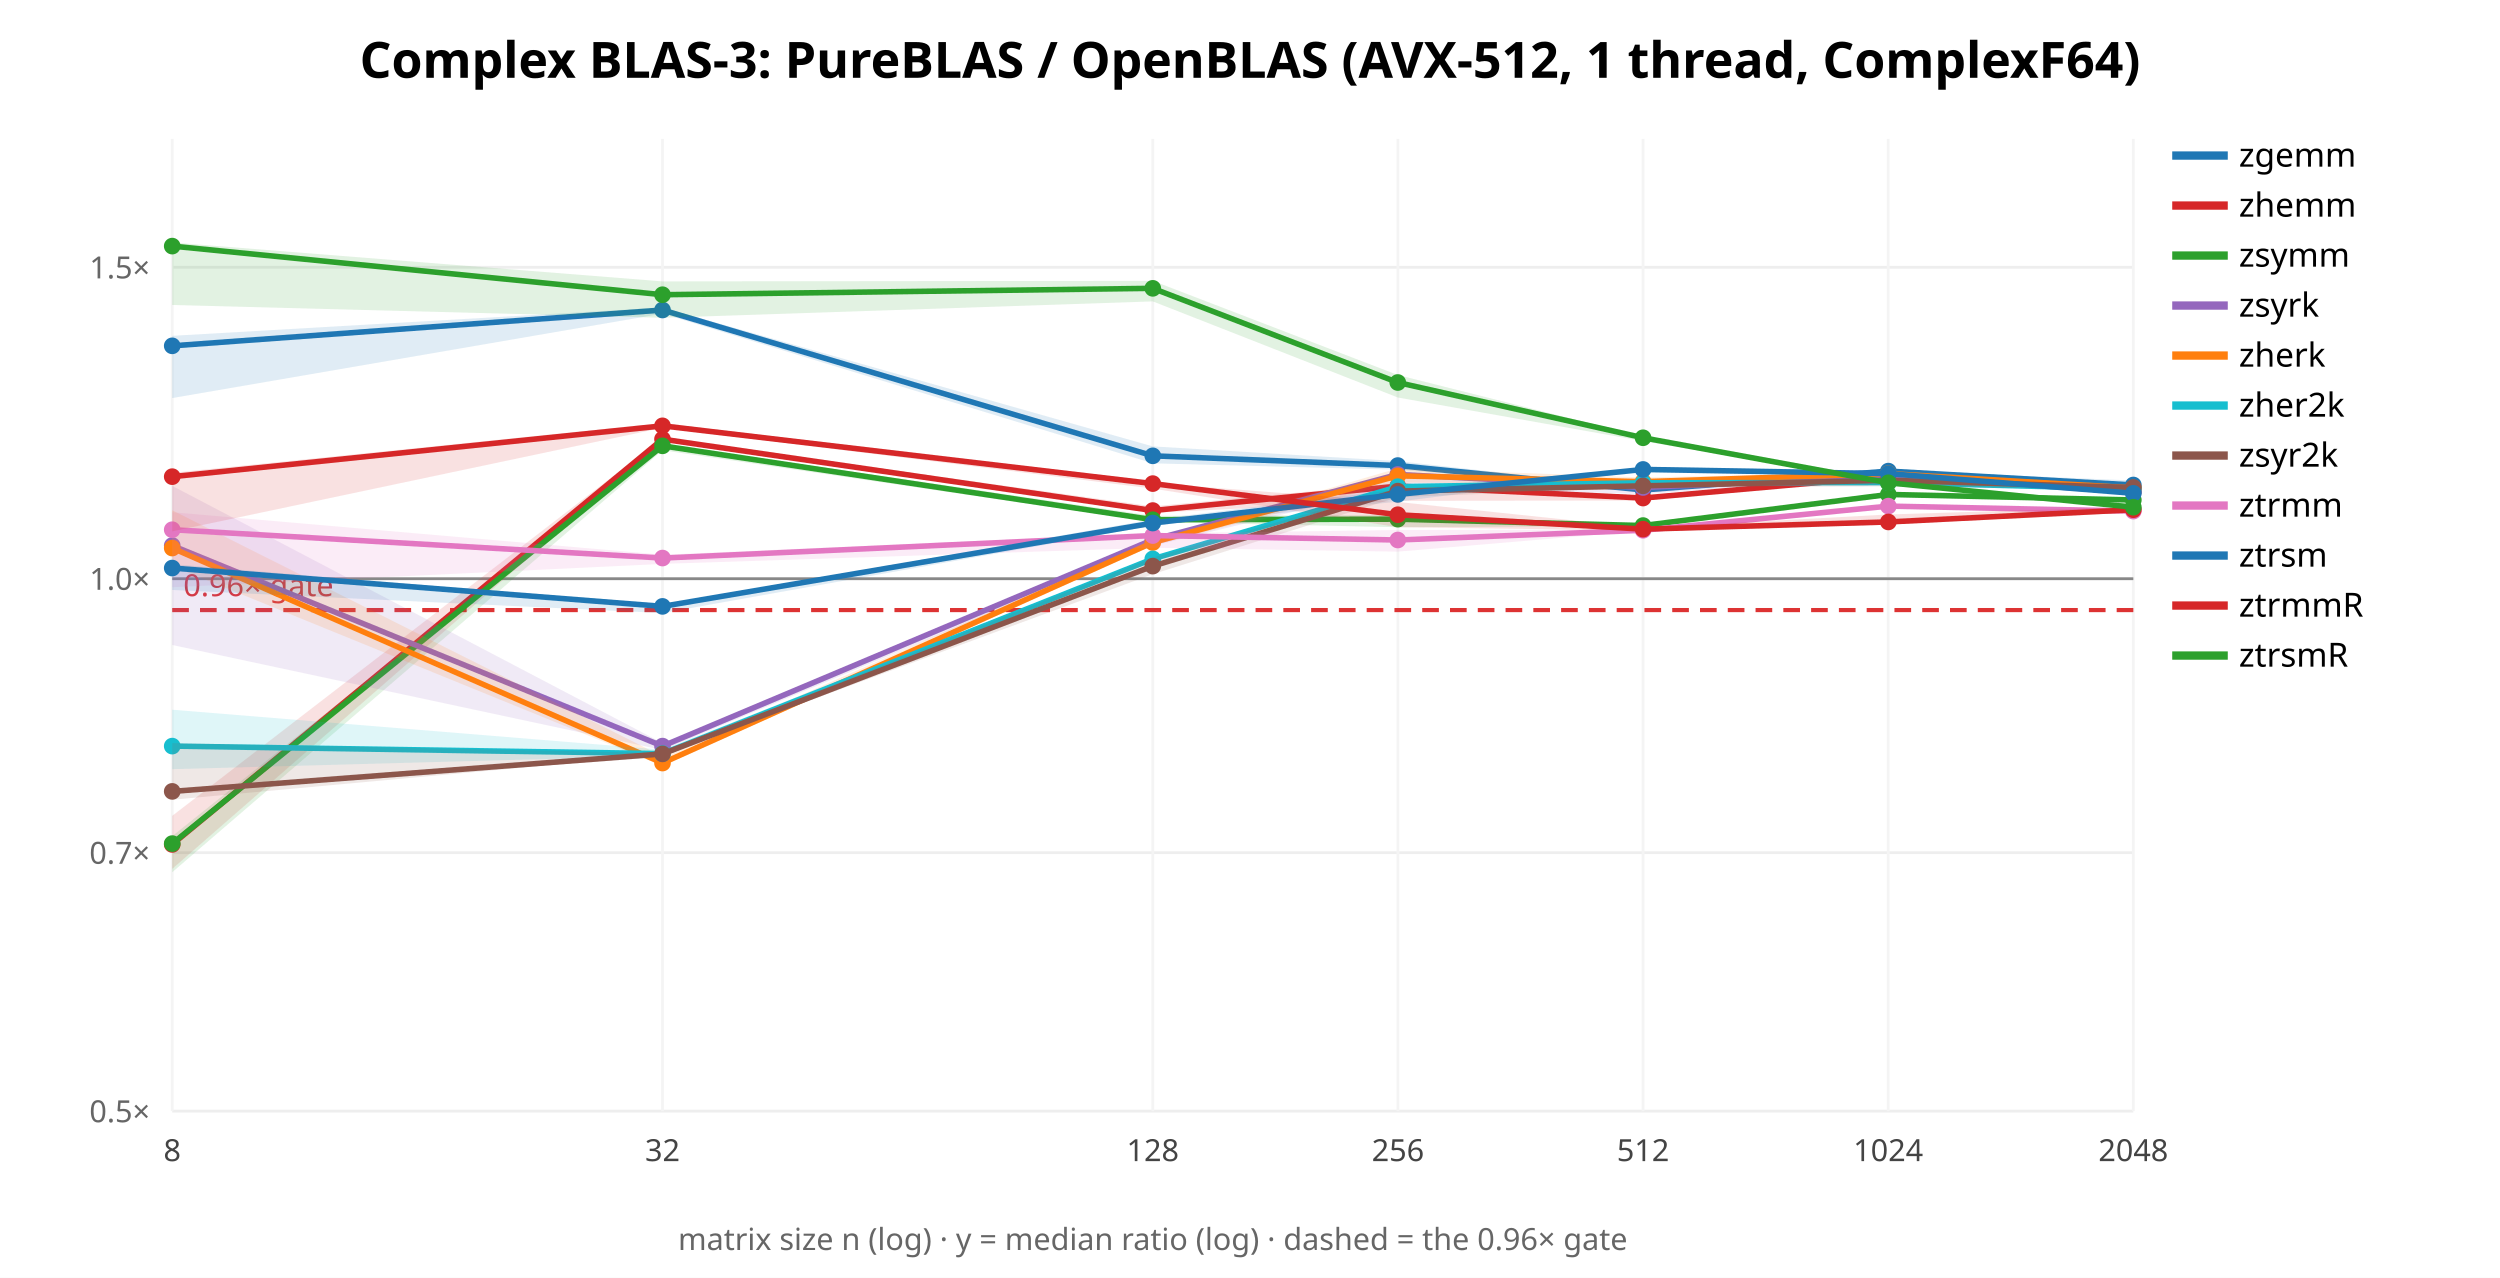
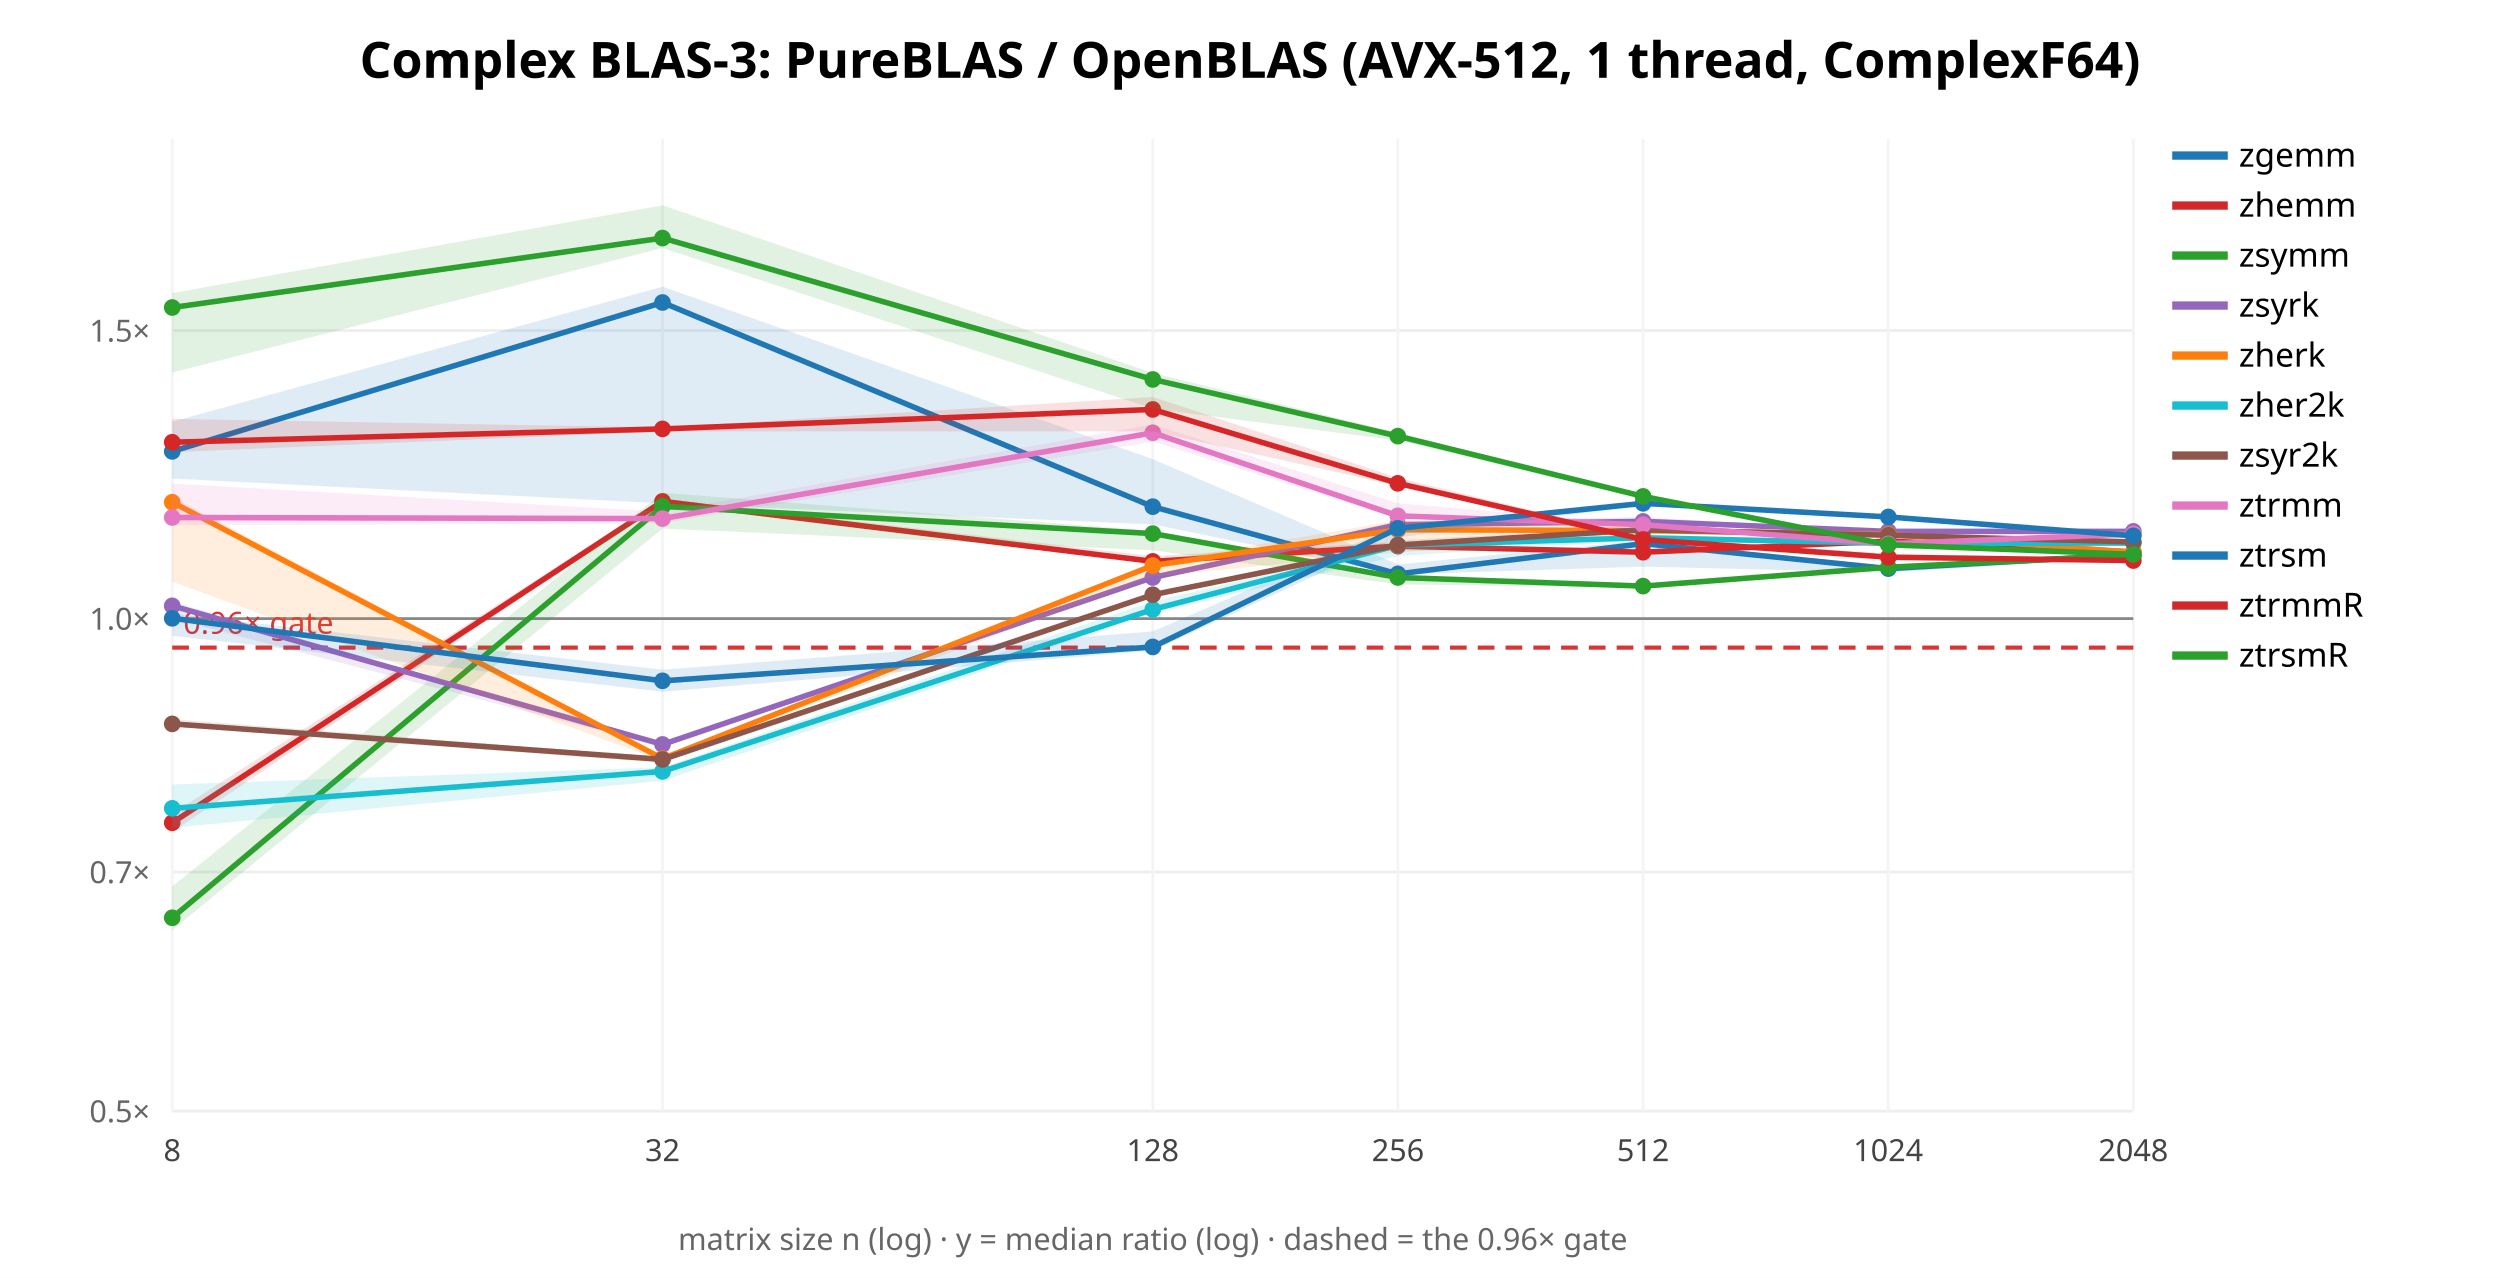
<svg xmlns="http://www.w3.org/2000/svg" width="900" height="460" font-family="sans-serif">
  <rect width="900" height="460" fill="white" />
  <text x="450.0" y="28" text-anchor="middle" font-size="18" font-weight="bold">Complex BLAS-3: PureBLAS / OpenBLAS (AVX-512, 1 thread, ComplexF64)</text>
  <line x1="62" y1="400.0" x2="768" y2="400.0" stroke="#eee" />
  <text x="54" y="404.0" text-anchor="end" font-size="11" fill="#666">0.5×</text>
-   <line x1="62" y1="306.963" x2="768" y2="306.963" stroke="#eee" />
-   <text x="54" y="310.963" text-anchor="end" font-size="11" fill="#666">0.7×</text>
-   <line x1="62" y1="208.34" x2="768" y2="208.34" stroke="#eee" />
-   <text x="54" y="212.34" text-anchor="end" font-size="11" fill="#666">1.0×</text>
-   <line x1="62" y1="96.225" x2="768" y2="96.225" stroke="#eee" />
-   <text x="54" y="100.225" text-anchor="end" font-size="11" fill="#666">1.5×</text>
+   <line x1="62" y1="313.936" x2="768" y2="313.936" stroke="#eee" />
+   <text x="54" y="317.936" text-anchor="end" font-size="11" fill="#666">0.7×</text>
+   <line x1="62" y1="222.704" x2="768" y2="222.704" stroke="#eee" />
+   <text x="54" y="226.704" text-anchor="end" font-size="11" fill="#666">1.0×</text>
+   <line x1="62" y1="118.992" x2="768" y2="118.992" stroke="#eee" />
+   <text x="54" y="122.992" text-anchor="end" font-size="11" fill="#666">1.5×</text>
  <line x1="62.0" y1="50" x2="62.0" y2="400" stroke="#f4f4f4" />
  <text x="62.0" y="418" text-anchor="middle" font-size="11" fill="#444">8</text>
  <line x1="238.5" y1="50" x2="238.5" y2="400" stroke="#f4f4f4" />
  <text x="238.5" y="418" text-anchor="middle" font-size="11" fill="#444">32</text>
  <line x1="415.0" y1="50" x2="415.0" y2="400" stroke="#f4f4f4" />
  <text x="415.0" y="418" text-anchor="middle" font-size="11" fill="#444">128</text>
  <line x1="503.25" y1="50" x2="503.25" y2="400" stroke="#f4f4f4" />
  <text x="503.25" y="418" text-anchor="middle" font-size="11" fill="#444">256</text>
  <line x1="591.5" y1="50" x2="591.5" y2="400" stroke="#f4f4f4" />
  <text x="591.5" y="418" text-anchor="middle" font-size="11" fill="#444">512</text>
  <line x1="679.75" y1="50" x2="679.75" y2="400" stroke="#f4f4f4" />
  <text x="679.75" y="418" text-anchor="middle" font-size="11" fill="#444">1024</text>
  <line x1="768.0" y1="50" x2="768.0" y2="400" stroke="#f4f4f4" />
  <text x="768.0" y="418" text-anchor="middle" font-size="11" fill="#444">2048</text>
-   <line x1="62" y1="208.34" x2="768" y2="208.34" stroke="#888" />
-   <line x1="62" y1="219.627" x2="768" y2="219.627" stroke="#d33" stroke-width="1.5" stroke-dasharray="6 4" />
-   <text x="66" y="214.627" font-size="11" fill="#d33">0.96× gate</text>
-   <polygon points="62.0,120.9 238.5,110.7 415.0,160.7 503.2,166.0 591.5,175.8 679.8,169.3 768.0,173.0 768.0,174.9 679.8,170.6 591.5,176.6 503.2,169.1 415.0,166.8 238.5,112.9 62.0,143.3" fill="#1f77b4" opacity="0.14" stroke="none" />
-   <polyline points="62.0,124.5 238.5,111.6 415.0,164.1 503.2,167.6 591.5,176.4 679.8,169.6 768.0,174.6" fill="none" stroke="#1f77b4" stroke-width="2" />
-   <circle cx="62.0" cy="124.5" r="3" fill="#1f77b4" />
-   <circle cx="238.5" cy="111.6" r="3" fill="#1f77b4" />
-   <circle cx="415.0" cy="164.1" r="3" fill="#1f77b4" />
-   <circle cx="503.2" cy="167.6" r="3" fill="#1f77b4" />
-   <circle cx="591.5" cy="176.4" r="3" fill="#1f77b4" />
-   <circle cx="679.8" cy="169.6" r="3" fill="#1f77b4" />
-   <circle cx="768.0" cy="174.6" r="3" fill="#1f77b4" />
+   <line x1="62" y1="222.704" x2="768" y2="222.704" stroke="#888" />
+   <line x1="62" y1="233.145" x2="768" y2="233.145" stroke="#d33" stroke-width="1.5" stroke-dasharray="6 4" />
+   <text x="66" y="228.145" font-size="11" fill="#d33">0.96× gate</text>
+   <polygon points="62.0,151.8 238.5,103.2 415.0,165.3 503.2,203.2 591.5,194.5 679.8,203.9 768.0,198.6 768.0,200.6 679.8,206.1 591.5,204.0 503.2,206.8 415.0,188.8 238.5,181.2 62.0,172.3" fill="#1f77b4" opacity="0.14" stroke="none" />
+   <polyline points="62.0,162.5 238.5,108.9 415.0,182.4 503.2,206.6 591.5,195.7 679.8,204.7 768.0,199.6" fill="none" stroke="#1f77b4" stroke-width="2" />
+   <circle cx="62.0" cy="162.5" r="3" fill="#1f77b4" />
+   <circle cx="238.5" cy="108.9" r="3" fill="#1f77b4" />
+   <circle cx="415.0" cy="182.4" r="3" fill="#1f77b4" />
+   <circle cx="503.2" cy="206.6" r="3" fill="#1f77b4" />
+   <circle cx="591.5" cy="195.7" r="3" fill="#1f77b4" />
+   <circle cx="679.8" cy="204.7" r="3" fill="#1f77b4" />
+   <circle cx="768.0" cy="199.6" r="3" fill="#1f77b4" />
  <line x1="782" y1="56" x2="802" y2="56" stroke="#1f77b4" stroke-width="3" />
  <text x="806" y="60" font-size="12">zgemm</text>
-   <polygon points="62.0,293.7 238.5,157.7 415.0,182.3 503.2,173.9 591.5,178.4 679.8,171.4 768.0,176.8 768.0,176.9 679.8,171.8 591.5,180.2 503.2,180.3 415.0,184.6 238.5,158.7 62.0,312.8" fill="#d62728" opacity="0.14" stroke="none" />
-   <polyline points="62.0,304.0 238.5,158.1 415.0,183.8 503.2,175.0 591.5,179.3 679.8,171.5 768.0,176.8" fill="none" stroke="#d62728" stroke-width="2" />
-   <circle cx="62.0" cy="304.0" r="3" fill="#d62728" />
-   <circle cx="238.5" cy="158.1" r="3" fill="#d62728" />
-   <circle cx="415.0" cy="183.8" r="3" fill="#d62728" />
-   <circle cx="503.2" cy="175.0" r="3" fill="#d62728" />
-   <circle cx="591.5" cy="179.3" r="3" fill="#d62728" />
-   <circle cx="679.8" cy="171.5" r="3" fill="#d62728" />
-   <circle cx="768.0" cy="176.8" r="3" fill="#d62728" />
+   <polygon points="62.0,292.9 238.5,179.5 415.0,200.2 503.2,195.1 591.5,198.5 679.8,194.5 768.0,198.5 768.0,198.9 679.8,195.3 591.5,199.0 503.2,198.1 415.0,202.4 238.5,181.1 62.0,299.5" fill="#d62728" opacity="0.14" stroke="none" />
+   <polyline points="62.0,296.2 238.5,180.5 415.0,202.1 503.2,196.6 591.5,198.8 679.8,194.8 768.0,198.7" fill="none" stroke="#d62728" stroke-width="2" />
+   <circle cx="62.0" cy="296.2" r="3" fill="#d62728" />
+   <circle cx="238.5" cy="180.5" r="3" fill="#d62728" />
+   <circle cx="415.0" cy="202.1" r="3" fill="#d62728" />
+   <circle cx="503.2" cy="196.6" r="3" fill="#d62728" />
+   <circle cx="591.5" cy="198.8" r="3" fill="#d62728" />
+   <circle cx="679.8" cy="194.8" r="3" fill="#d62728" />
+   <circle cx="768.0" cy="198.7" r="3" fill="#d62728" />
  <line x1="782" y1="74" x2="802" y2="74" stroke="#d62728" stroke-width="3" />
  <text x="806" y="78" font-size="12">zhemm</text>
-   <polygon points="62.0,301.0 238.5,159.8 415.0,185.7 503.2,185.4 591.5,189.0 679.8,177.9 768.0,179.9 768.0,180.0 679.8,178.7 591.5,189.4 503.2,189.8 415.0,187.9 238.5,162.1 62.0,314.0" fill="#2ca02c" opacity="0.14" stroke="none" />
-   <polyline points="62.0,303.7 238.5,160.5 415.0,187.1 503.2,186.9 591.5,189.2 679.8,178.0 768.0,180.0" fill="none" stroke="#2ca02c" stroke-width="2" />
-   <circle cx="62.0" cy="303.7" r="3" fill="#2ca02c" />
-   <circle cx="238.5" cy="160.5" r="3" fill="#2ca02c" />
-   <circle cx="415.0" cy="187.1" r="3" fill="#2ca02c" />
-   <circle cx="503.2" cy="186.9" r="3" fill="#2ca02c" />
-   <circle cx="591.5" cy="189.2" r="3" fill="#2ca02c" />
-   <circle cx="679.8" cy="178.0" r="3" fill="#2ca02c" />
-   <circle cx="768.0" cy="180.0" r="3" fill="#2ca02c" />
+   <polygon points="62.0,319.1 238.5,177.4 415.0,191.1 503.2,207.1 591.5,210.6 679.8,203.8 768.0,199.8 768.0,201.5 679.8,204.6 591.5,211.4 503.2,210.4 415.0,198.1 238.5,190.3 62.0,334.8" fill="#2ca02c" opacity="0.14" stroke="none" />
+   <polyline points="62.0,330.4 238.5,182.3 415.0,192.1 503.2,207.9 591.5,211.0 679.8,204.2 768.0,199.9" fill="none" stroke="#2ca02c" stroke-width="2" />
+   <circle cx="62.0" cy="330.4" r="3" fill="#2ca02c" />
+   <circle cx="238.5" cy="182.3" r="3" fill="#2ca02c" />
+   <circle cx="415.0" cy="192.1" r="3" fill="#2ca02c" />
+   <circle cx="503.2" cy="207.9" r="3" fill="#2ca02c" />
+   <circle cx="591.5" cy="211.0" r="3" fill="#2ca02c" />
+   <circle cx="679.8" cy="204.2" r="3" fill="#2ca02c" />
+   <circle cx="768.0" cy="199.9" r="3" fill="#2ca02c" />
  <line x1="782" y1="92" x2="802" y2="92" stroke="#2ca02c" stroke-width="3" />
  <text x="806" y="96" font-size="12">zsymm</text>
-   <polygon points="62.0,174.9 238.5,267.5 415.0,193.6 503.2,170.1 591.5,174.0 679.8,171.1 768.0,176.3 768.0,177.4 679.8,171.5 591.5,177.9 503.2,175.1 415.0,196.5 238.5,270.0 62.0,232.2" fill="#9467bd" opacity="0.14" stroke="none" />
-   <polyline points="62.0,196.4 238.5,268.6 415.0,194.3 503.2,170.8 591.5,175.5 679.8,171.3 768.0,177.1" fill="none" stroke="#9467bd" stroke-width="2" />
-   <circle cx="62.0" cy="196.4" r="3" fill="#9467bd" />
-   <circle cx="238.5" cy="268.6" r="3" fill="#9467bd" />
-   <circle cx="415.0" cy="194.3" r="3" fill="#9467bd" />
-   <circle cx="503.2" cy="170.8" r="3" fill="#9467bd" />
-   <circle cx="591.5" cy="175.5" r="3" fill="#9467bd" />
-   <circle cx="679.8" cy="171.3" r="3" fill="#9467bd" />
-   <circle cx="768.0" cy="177.1" r="3" fill="#9467bd" />
+   <polygon points="62.0,216.6 238.5,267.4 415.0,207.6 503.2,187.5 591.5,186.2 679.8,191.2 768.0,191.0 768.0,191.9 679.8,191.5 591.5,188.2 503.2,191.0 415.0,208.6 238.5,269.0 62.0,222.7" fill="#9467bd" opacity="0.14" stroke="none" />
+   <polyline points="62.0,218.1 238.5,268.0 415.0,207.9 503.2,188.9 591.5,187.7 679.8,191.3 768.0,191.3" fill="none" stroke="#9467bd" stroke-width="2" />
+   <circle cx="62.0" cy="218.1" r="3" fill="#9467bd" />
+   <circle cx="238.5" cy="268.0" r="3" fill="#9467bd" />
+   <circle cx="415.0" cy="207.9" r="3" fill="#9467bd" />
+   <circle cx="503.2" cy="188.9" r="3" fill="#9467bd" />
+   <circle cx="591.5" cy="187.7" r="3" fill="#9467bd" />
+   <circle cx="679.8" cy="191.3" r="3" fill="#9467bd" />
+   <circle cx="768.0" cy="191.3" r="3" fill="#9467bd" />
  <line x1="782" y1="110" x2="802" y2="110" stroke="#9467bd" stroke-width="3" />
  <text x="806" y="114" font-size="12">zsyrk</text>
-   <polygon points="62.0,183.7 238.5,272.3 415.0,194.3 503.2,168.6 591.5,171.9 679.8,170.0 768.0,174.4 768.0,176.7 679.8,171.4 591.5,174.6 503.2,173.7 415.0,196.3 238.5,275.7 62.0,203.8" fill="#ff7f0e" opacity="0.14" stroke="none" />
-   <polyline points="62.0,197.3 238.5,274.7 415.0,195.3 503.2,171.3 591.5,173.4 679.8,170.5 768.0,175.7" fill="none" stroke="#ff7f0e" stroke-width="2" />
-   <circle cx="62.0" cy="197.3" r="3" fill="#ff7f0e" />
-   <circle cx="238.5" cy="274.7" r="3" fill="#ff7f0e" />
-   <circle cx="415.0" cy="195.3" r="3" fill="#ff7f0e" />
-   <circle cx="503.2" cy="171.3" r="3" fill="#ff7f0e" />
-   <circle cx="591.5" cy="173.4" r="3" fill="#ff7f0e" />
-   <circle cx="679.8" cy="170.5" r="3" fill="#ff7f0e" />
-   <circle cx="768.0" cy="175.7" r="3" fill="#ff7f0e" />
+   <polygon points="62.0,178.9 238.5,272.4 415.0,202.5 503.2,187.4 591.5,189.2 679.8,191.8 768.0,198.4 768.0,199.2 679.8,192.6 591.5,192.4 503.2,198.9 415.0,207.5 238.5,273.9 62.0,209.4" fill="#ff7f0e" opacity="0.14" stroke="none" />
+   <polyline points="62.0,180.8 238.5,273.1 415.0,203.6 503.2,190.7 591.5,191.0 679.8,192.4 768.0,198.8" fill="none" stroke="#ff7f0e" stroke-width="2" />
+   <circle cx="62.0" cy="180.8" r="3" fill="#ff7f0e" />
+   <circle cx="238.5" cy="273.1" r="3" fill="#ff7f0e" />
+   <circle cx="415.0" cy="203.6" r="3" fill="#ff7f0e" />
+   <circle cx="503.2" cy="190.7" r="3" fill="#ff7f0e" />
+   <circle cx="591.5" cy="191.0" r="3" fill="#ff7f0e" />
+   <circle cx="679.8" cy="192.4" r="3" fill="#ff7f0e" />
+   <circle cx="768.0" cy="198.8" r="3" fill="#ff7f0e" />
  <line x1="782" y1="128" x2="802" y2="128" stroke="#ff7f0e" stroke-width="3" />
  <text x="806" y="132" font-size="12">zherk</text>
-   <polygon points="62.0,255.5 238.5,269.9 415.0,200.6 503.2,174.9 591.5,173.2 679.8,173.0 768.0,175.8 768.0,176.4 679.8,175.0 591.5,174.8 503.2,177.0 415.0,201.5 238.5,272.1 62.0,276.9" fill="#17becf" opacity="0.14" stroke="none" />
-   <polyline points="62.0,268.6 238.5,271.3 415.0,201.2 503.2,175.2 591.5,173.8 679.8,173.7 768.0,176.0" fill="none" stroke="#17becf" stroke-width="2" />
-   <circle cx="62.0" cy="268.6" r="3" fill="#17becf" />
-   <circle cx="238.5" cy="271.3" r="3" fill="#17becf" />
-   <circle cx="415.0" cy="201.2" r="3" fill="#17becf" />
-   <circle cx="503.2" cy="175.2" r="3" fill="#17becf" />
-   <circle cx="591.5" cy="173.8" r="3" fill="#17becf" />
-   <circle cx="679.8" cy="173.7" r="3" fill="#17becf" />
-   <circle cx="768.0" cy="176.0" r="3" fill="#17becf" />
+   <polygon points="62.0,282.4 238.5,276.2 415.0,216.5 503.2,195.6 591.5,192.4 679.8,195.4 768.0,195.2 768.0,195.8 679.8,196.0 591.5,194.2 503.2,200.2 415.0,220.6 238.5,281.1 62.0,298.0" fill="#17becf" opacity="0.14" stroke="none" />
+   <polyline points="62.0,291.0 238.5,277.7 415.0,219.4 503.2,196.3 591.5,193.6 679.8,195.6 768.0,195.5" fill="none" stroke="#17becf" stroke-width="2" />
+   <circle cx="62.0" cy="291.0" r="3" fill="#17becf" />
+   <circle cx="238.5" cy="277.7" r="3" fill="#17becf" />
+   <circle cx="415.0" cy="219.4" r="3" fill="#17becf" />
+   <circle cx="503.2" cy="196.3" r="3" fill="#17becf" />
+   <circle cx="591.5" cy="193.6" r="3" fill="#17becf" />
+   <circle cx="679.8" cy="195.6" r="3" fill="#17becf" />
+   <circle cx="768.0" cy="195.5" r="3" fill="#17becf" />
  <line x1="782" y1="146" x2="802" y2="146" stroke="#17becf" stroke-width="3" />
  <text x="806" y="150" font-size="12">zher2k</text>
-   <polygon points="62.0,267.5 238.5,271.1 415.0,200.7 503.2,175.7 591.5,174.5 679.8,172.5 768.0,175.0 768.0,176.2 679.8,175.1 591.5,175.5 503.2,179.0 415.0,206.7 238.5,271.7 62.0,287.9" fill="#8c564b" opacity="0.14" stroke="none" />
-   <polyline points="62.0,284.9 238.5,271.4 415.0,203.8 503.2,176.8 591.5,174.9 679.8,172.9 768.0,175.5" fill="none" stroke="#8c564b" stroke-width="2" />
-   <circle cx="62.0" cy="284.9" r="3" fill="#8c564b" />
-   <circle cx="238.5" cy="271.4" r="3" fill="#8c564b" />
-   <circle cx="415.0" cy="203.8" r="3" fill="#8c564b" />
-   <circle cx="503.2" cy="176.8" r="3" fill="#8c564b" />
-   <circle cx="591.5" cy="174.9" r="3" fill="#8c564b" />
-   <circle cx="679.8" cy="172.9" r="3" fill="#8c564b" />
-   <circle cx="768.0" cy="175.5" r="3" fill="#8c564b" />
+   <polygon points="62.0,258.9 238.5,272.6 415.0,213.6 503.2,194.5 591.5,189.8 679.8,192.3 768.0,195.0 768.0,195.4 679.8,193.0 591.5,191.9 503.2,197.0 415.0,214.8 238.5,274.6 62.0,261.6" fill="#8c564b" opacity="0.14" stroke="none" />
+   <polyline points="62.0,260.6 238.5,273.4 415.0,214.1 503.2,196.2 591.5,190.7 679.8,192.7 768.0,195.1" fill="none" stroke="#8c564b" stroke-width="2" />
+   <circle cx="62.0" cy="260.6" r="3" fill="#8c564b" />
+   <circle cx="238.5" cy="273.4" r="3" fill="#8c564b" />
+   <circle cx="415.0" cy="214.1" r="3" fill="#8c564b" />
+   <circle cx="503.2" cy="196.2" r="3" fill="#8c564b" />
+   <circle cx="591.5" cy="190.7" r="3" fill="#8c564b" />
+   <circle cx="679.8" cy="192.7" r="3" fill="#8c564b" />
+   <circle cx="768.0" cy="195.1" r="3" fill="#8c564b" />
  <line x1="782" y1="164" x2="802" y2="164" stroke="#8c564b" stroke-width="3" />
  <text x="806" y="168" font-size="12">zsyr2k</text>
-   <polygon points="62.0,184.4 238.5,199.7 415.0,192.0 503.2,190.8 591.5,190.7 679.8,181.7 768.0,183.6 768.0,184.4 679.8,182.5 591.5,191.1 503.2,198.6 415.0,197.2 238.5,203.0 62.0,211.4" fill="#e377c2" opacity="0.14" stroke="none" />
-   <polyline points="62.0,190.7 238.5,200.9 415.0,192.8 503.2,194.4 591.5,190.9 679.8,182.2 768.0,184.0" fill="none" stroke="#e377c2" stroke-width="2" />
-   <circle cx="62.0" cy="190.7" r="3" fill="#e377c2" />
-   <circle cx="238.5" cy="200.9" r="3" fill="#e377c2" />
-   <circle cx="415.0" cy="192.8" r="3" fill="#e377c2" />
-   <circle cx="503.2" cy="194.4" r="3" fill="#e377c2" />
-   <circle cx="591.5" cy="190.9" r="3" fill="#e377c2" />
-   <circle cx="679.8" cy="182.2" r="3" fill="#e377c2" />
-   <circle cx="768.0" cy="184.0" r="3" fill="#e377c2" />
+   <polygon points="62.0,174.1 238.5,184.2 415.0,152.8 503.2,181.2 591.5,188.5 679.8,194.8 768.0,191.2 768.0,193.5 679.8,197.1 591.5,190.7 503.2,186.7 415.0,159.0 238.5,188.4 62.0,189.1" fill="#e377c2" opacity="0.14" stroke="none" />
+   <polyline points="62.0,186.3 238.5,186.7 415.0,155.8 503.2,185.7 591.5,188.9 679.8,195.8 768.0,192.2" fill="none" stroke="#e377c2" stroke-width="2" />
+   <circle cx="62.0" cy="186.3" r="3" fill="#e377c2" />
+   <circle cx="238.5" cy="186.7" r="3" fill="#e377c2" />
+   <circle cx="415.0" cy="155.8" r="3" fill="#e377c2" />
+   <circle cx="503.2" cy="185.7" r="3" fill="#e377c2" />
+   <circle cx="591.5" cy="188.9" r="3" fill="#e377c2" />
+   <circle cx="679.8" cy="195.8" r="3" fill="#e377c2" />
+   <circle cx="768.0" cy="192.2" r="3" fill="#e377c2" />
  <line x1="782" y1="182" x2="802" y2="182" stroke="#e377c2" stroke-width="3" />
  <text x="806" y="186" font-size="12">ztrmm</text>
-   <polygon points="62.0,203.1 238.5,217.8 415.0,187.0 503.2,176.2 591.5,168.7 679.8,170.3 768.0,176.9 768.0,178.0 679.8,170.6 591.5,169.5 503.2,180.6 415.0,189.2 238.5,220.7 62.0,212.4" fill="#1f77b4" opacity="0.14" stroke="none" />
-   <polyline points="62.0,204.5 238.5,218.3 415.0,188.3 503.2,178.0 591.5,169.0 679.8,170.5 768.0,177.6" fill="none" stroke="#1f77b4" stroke-width="2" />
-   <circle cx="62.0" cy="204.5" r="3" fill="#1f77b4" />
-   <circle cx="238.5" cy="218.3" r="3" fill="#1f77b4" />
-   <circle cx="415.0" cy="188.3" r="3" fill="#1f77b4" />
-   <circle cx="503.2" cy="178.0" r="3" fill="#1f77b4" />
-   <circle cx="591.5" cy="169.0" r="3" fill="#1f77b4" />
-   <circle cx="679.8" cy="170.5" r="3" fill="#1f77b4" />
-   <circle cx="768.0" cy="177.6" r="3" fill="#1f77b4" />
+   <polygon points="62.0,220.9 238.5,241.1 415.0,227.3 503.2,189.0 591.5,180.5 679.8,185.5 768.0,192.3 768.0,193.1 679.8,186.6 591.5,181.9 503.2,193.5 415.0,234.2 238.5,249.0 62.0,228.9" fill="#1f77b4" opacity="0.14" stroke="none" />
+   <polyline points="62.0,222.6 238.5,245.1 415.0,232.9 503.2,190.2 591.5,181.2 679.8,186.1 768.0,192.9" fill="none" stroke="#1f77b4" stroke-width="2" />
+   <circle cx="62.0" cy="222.6" r="3" fill="#1f77b4" />
+   <circle cx="238.5" cy="245.1" r="3" fill="#1f77b4" />
+   <circle cx="415.0" cy="232.9" r="3" fill="#1f77b4" />
+   <circle cx="503.2" cy="190.2" r="3" fill="#1f77b4" />
+   <circle cx="591.5" cy="181.2" r="3" fill="#1f77b4" />
+   <circle cx="679.8" cy="186.1" r="3" fill="#1f77b4" />
+   <circle cx="768.0" cy="192.9" r="3" fill="#1f77b4" />
  <line x1="782" y1="200" x2="802" y2="200" stroke="#1f77b4" stroke-width="3" />
  <text x="806" y="204" font-size="12">ztrsm</text>
-   <polygon points="62.0,170.2 238.5,152.3 415.0,173.9 503.2,180.7 591.5,190.0 679.8,185.2 768.0,182.5 768.0,184.5 679.8,188.8 591.5,191.0 503.2,189.8 415.0,175.9 238.5,154.0 62.0,191.3" fill="#d62728" opacity="0.14" stroke="none" />
-   <polyline points="62.0,171.6 238.5,153.3 415.0,174.1 503.2,185.3 591.5,190.5 679.8,187.9 768.0,183.5" fill="none" stroke="#d62728" stroke-width="2" />
-   <circle cx="62.0" cy="171.6" r="3" fill="#d62728" />
-   <circle cx="238.5" cy="153.3" r="3" fill="#d62728" />
-   <circle cx="415.0" cy="174.1" r="3" fill="#d62728" />
-   <circle cx="503.2" cy="185.3" r="3" fill="#d62728" />
-   <circle cx="591.5" cy="190.5" r="3" fill="#d62728" />
-   <circle cx="679.8" cy="187.9" r="3" fill="#d62728" />
-   <circle cx="768.0" cy="183.5" r="3" fill="#d62728" />
+   <polygon points="62.0,150.8 238.5,153.9 415.0,142.9 503.2,172.0 591.5,193.4 679.8,199.3 768.0,201.5 768.0,202.7 679.8,200.8 591.5,194.9 503.2,174.9 415.0,155.3 238.5,155.3 62.0,162.8" fill="#d62728" opacity="0.14" stroke="none" />
+   <polyline points="62.0,159.2 238.5,154.4 415.0,147.4 503.2,174.0 591.5,194.2 679.8,200.6 768.0,201.8" fill="none" stroke="#d62728" stroke-width="2" />
+   <circle cx="62.0" cy="159.2" r="3" fill="#d62728" />
+   <circle cx="238.5" cy="154.4" r="3" fill="#d62728" />
+   <circle cx="415.0" cy="147.4" r="3" fill="#d62728" />
+   <circle cx="503.2" cy="174.0" r="3" fill="#d62728" />
+   <circle cx="591.5" cy="194.2" r="3" fill="#d62728" />
+   <circle cx="679.8" cy="200.6" r="3" fill="#d62728" />
+   <circle cx="768.0" cy="201.8" r="3" fill="#d62728" />
  <line x1="782" y1="218" x2="802" y2="218" stroke="#d62728" stroke-width="3" />
  <text x="806" y="222" font-size="12">ztrmmR</text>
-   <polygon points="62.0,87.3 238.5,101.3 415.0,101.1 503.2,135.0 591.5,157.2 679.8,173.3 768.0,181.4 768.0,183.3 679.8,173.9 591.5,158.8 503.2,143.1 415.0,108.5 238.5,114.4 62.0,109.8" fill="#2ca02c" opacity="0.14" stroke="none" />
-   <polyline points="62.0,88.6 238.5,106.1 415.0,103.8 503.2,137.7 591.5,157.6 679.8,173.8 768.0,182.6" fill="none" stroke="#2ca02c" stroke-width="2" />
-   <circle cx="62.0" cy="88.6" r="3" fill="#2ca02c" />
-   <circle cx="238.5" cy="106.1" r="3" fill="#2ca02c" />
-   <circle cx="415.0" cy="103.8" r="3" fill="#2ca02c" />
-   <circle cx="503.2" cy="137.7" r="3" fill="#2ca02c" />
-   <circle cx="591.5" cy="157.6" r="3" fill="#2ca02c" />
-   <circle cx="679.8" cy="173.8" r="3" fill="#2ca02c" />
-   <circle cx="768.0" cy="182.6" r="3" fill="#2ca02c" />
+   <polygon points="62.0,105.5 238.5,73.9 415.0,134.3 503.2,155.8 591.5,178.1 679.8,195.5 768.0,199.4 768.0,199.7 679.8,197.4 591.5,179.4 503.2,158.6 415.0,147.1 238.5,89.3 62.0,134.1" fill="#2ca02c" opacity="0.14" stroke="none" />
+   <polyline points="62.0,110.7 238.5,85.7 415.0,136.6 503.2,157.0 591.5,178.7 679.8,196.1 768.0,199.6" fill="none" stroke="#2ca02c" stroke-width="2" />
+   <circle cx="62.0" cy="110.7" r="3" fill="#2ca02c" />
+   <circle cx="238.5" cy="85.7" r="3" fill="#2ca02c" />
+   <circle cx="415.0" cy="136.6" r="3" fill="#2ca02c" />
+   <circle cx="503.2" cy="157.0" r="3" fill="#2ca02c" />
+   <circle cx="591.5" cy="178.7" r="3" fill="#2ca02c" />
+   <circle cx="679.8" cy="196.1" r="3" fill="#2ca02c" />
+   <circle cx="768.0" cy="199.6" r="3" fill="#2ca02c" />
  <line x1="782" y1="236" x2="802" y2="236" stroke="#2ca02c" stroke-width="3" />
  <text x="806" y="240" font-size="12">ztrsmR</text>
  <text x="415.0" y="450" text-anchor="middle" font-size="11" fill="#666">matrix size n (log) · y = median ratio (log) · dashed = the 0.96× gate</text>
</svg>
